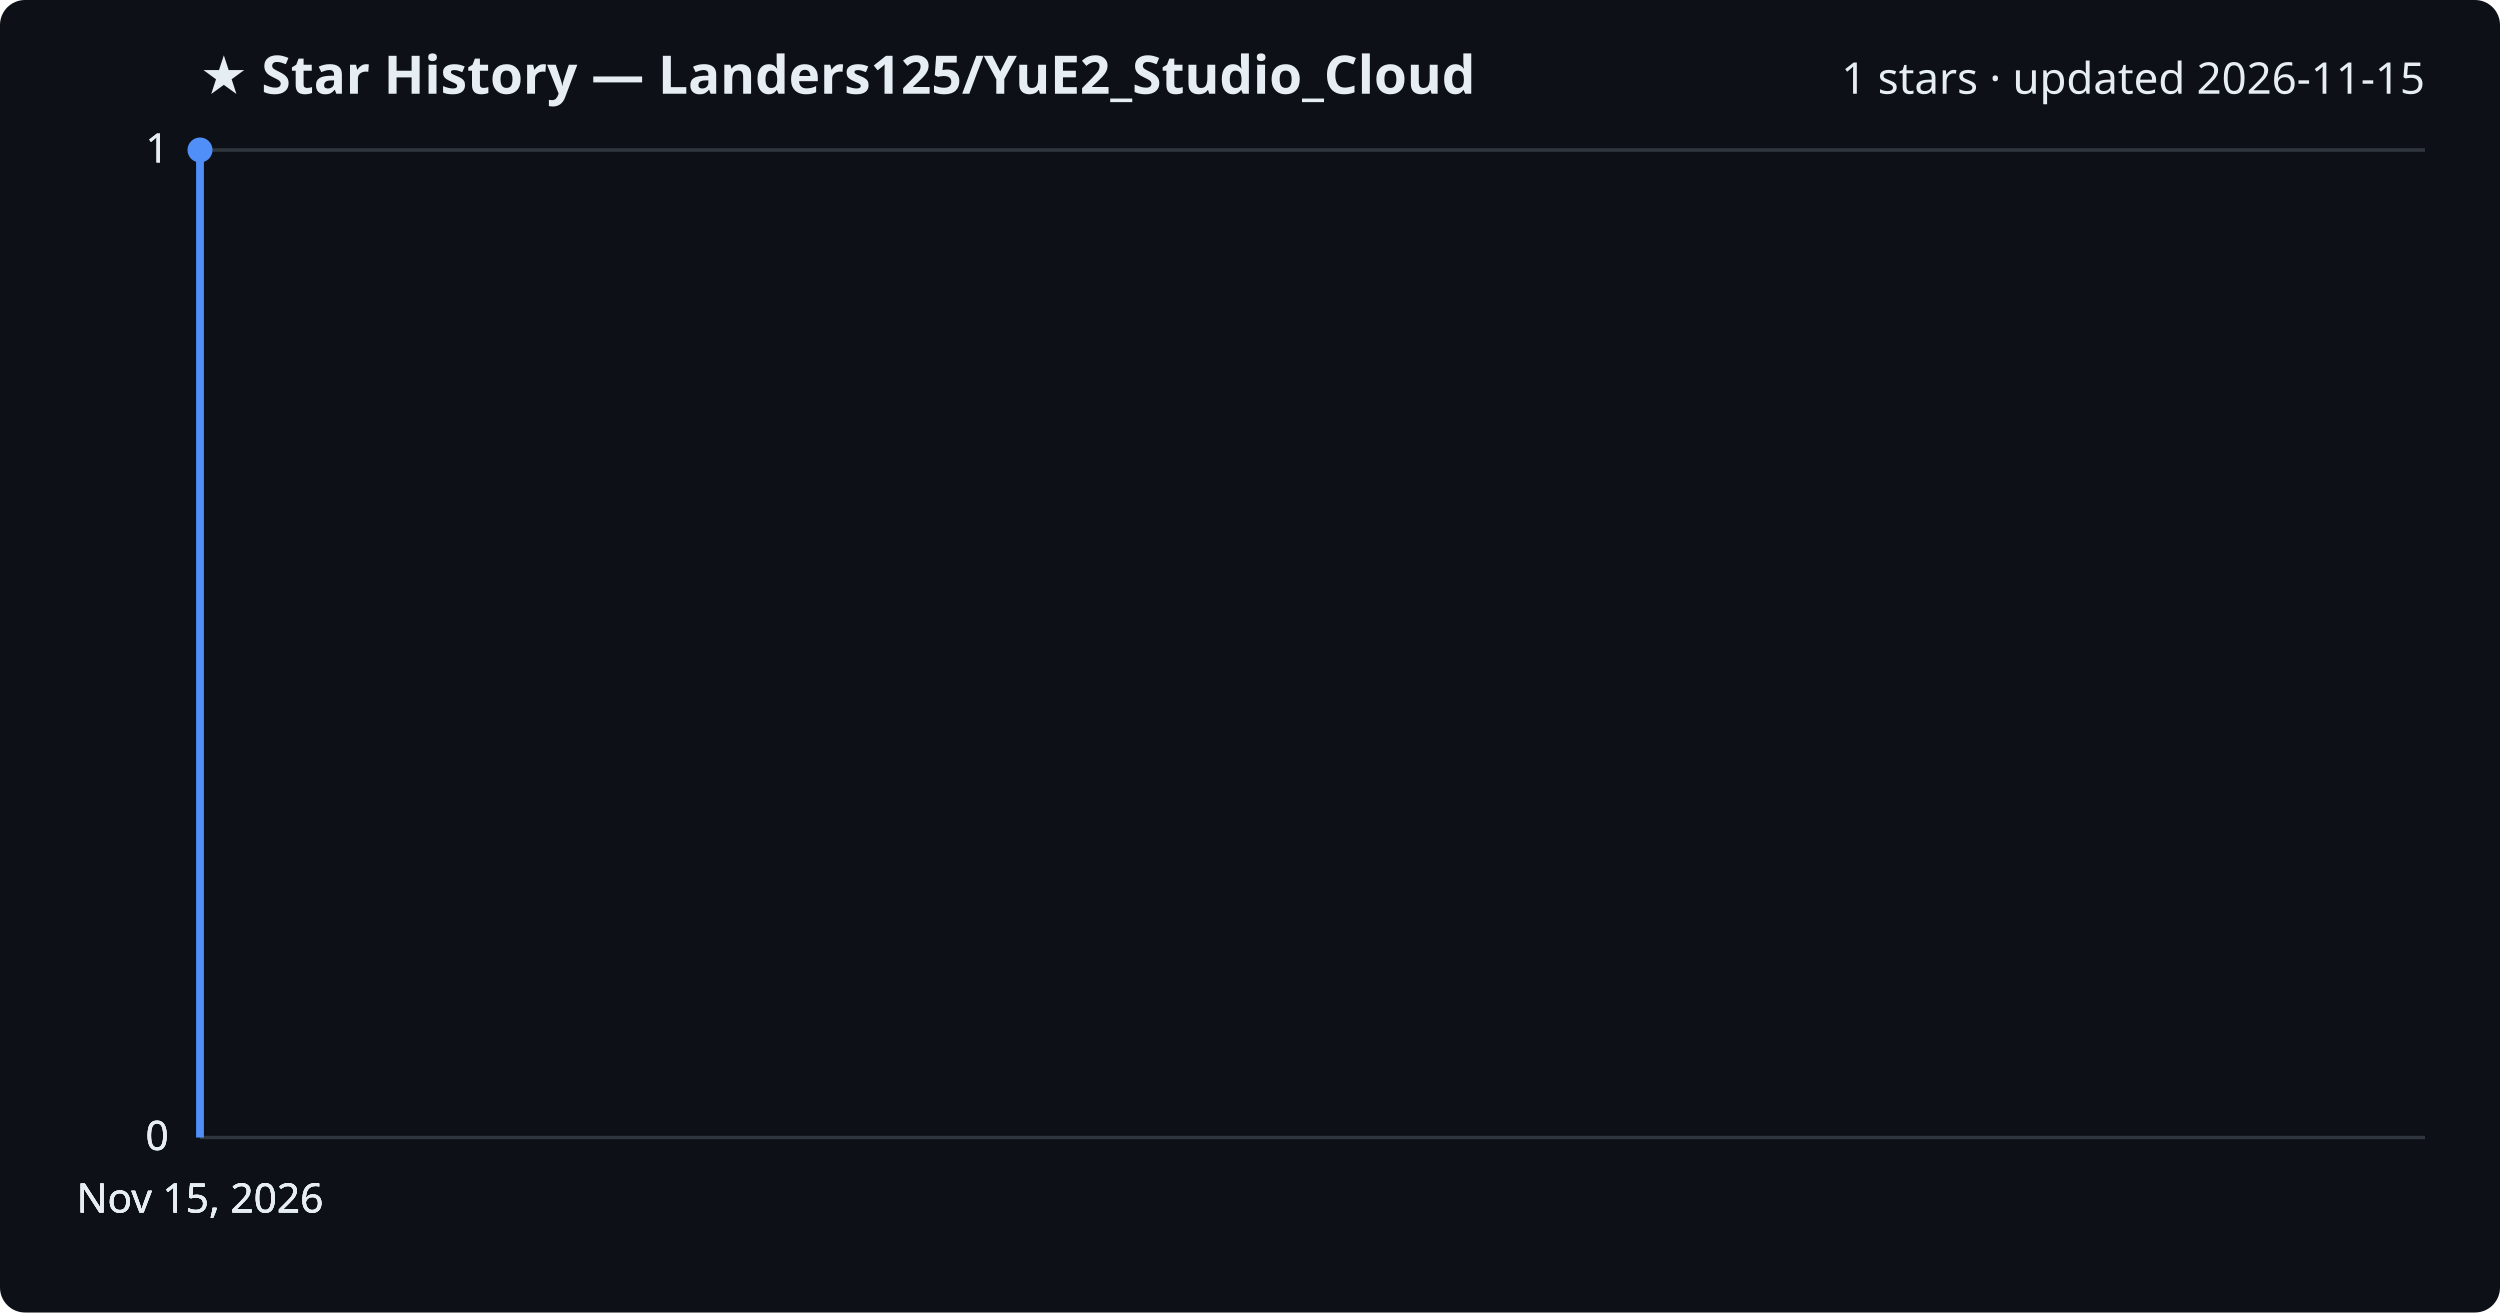
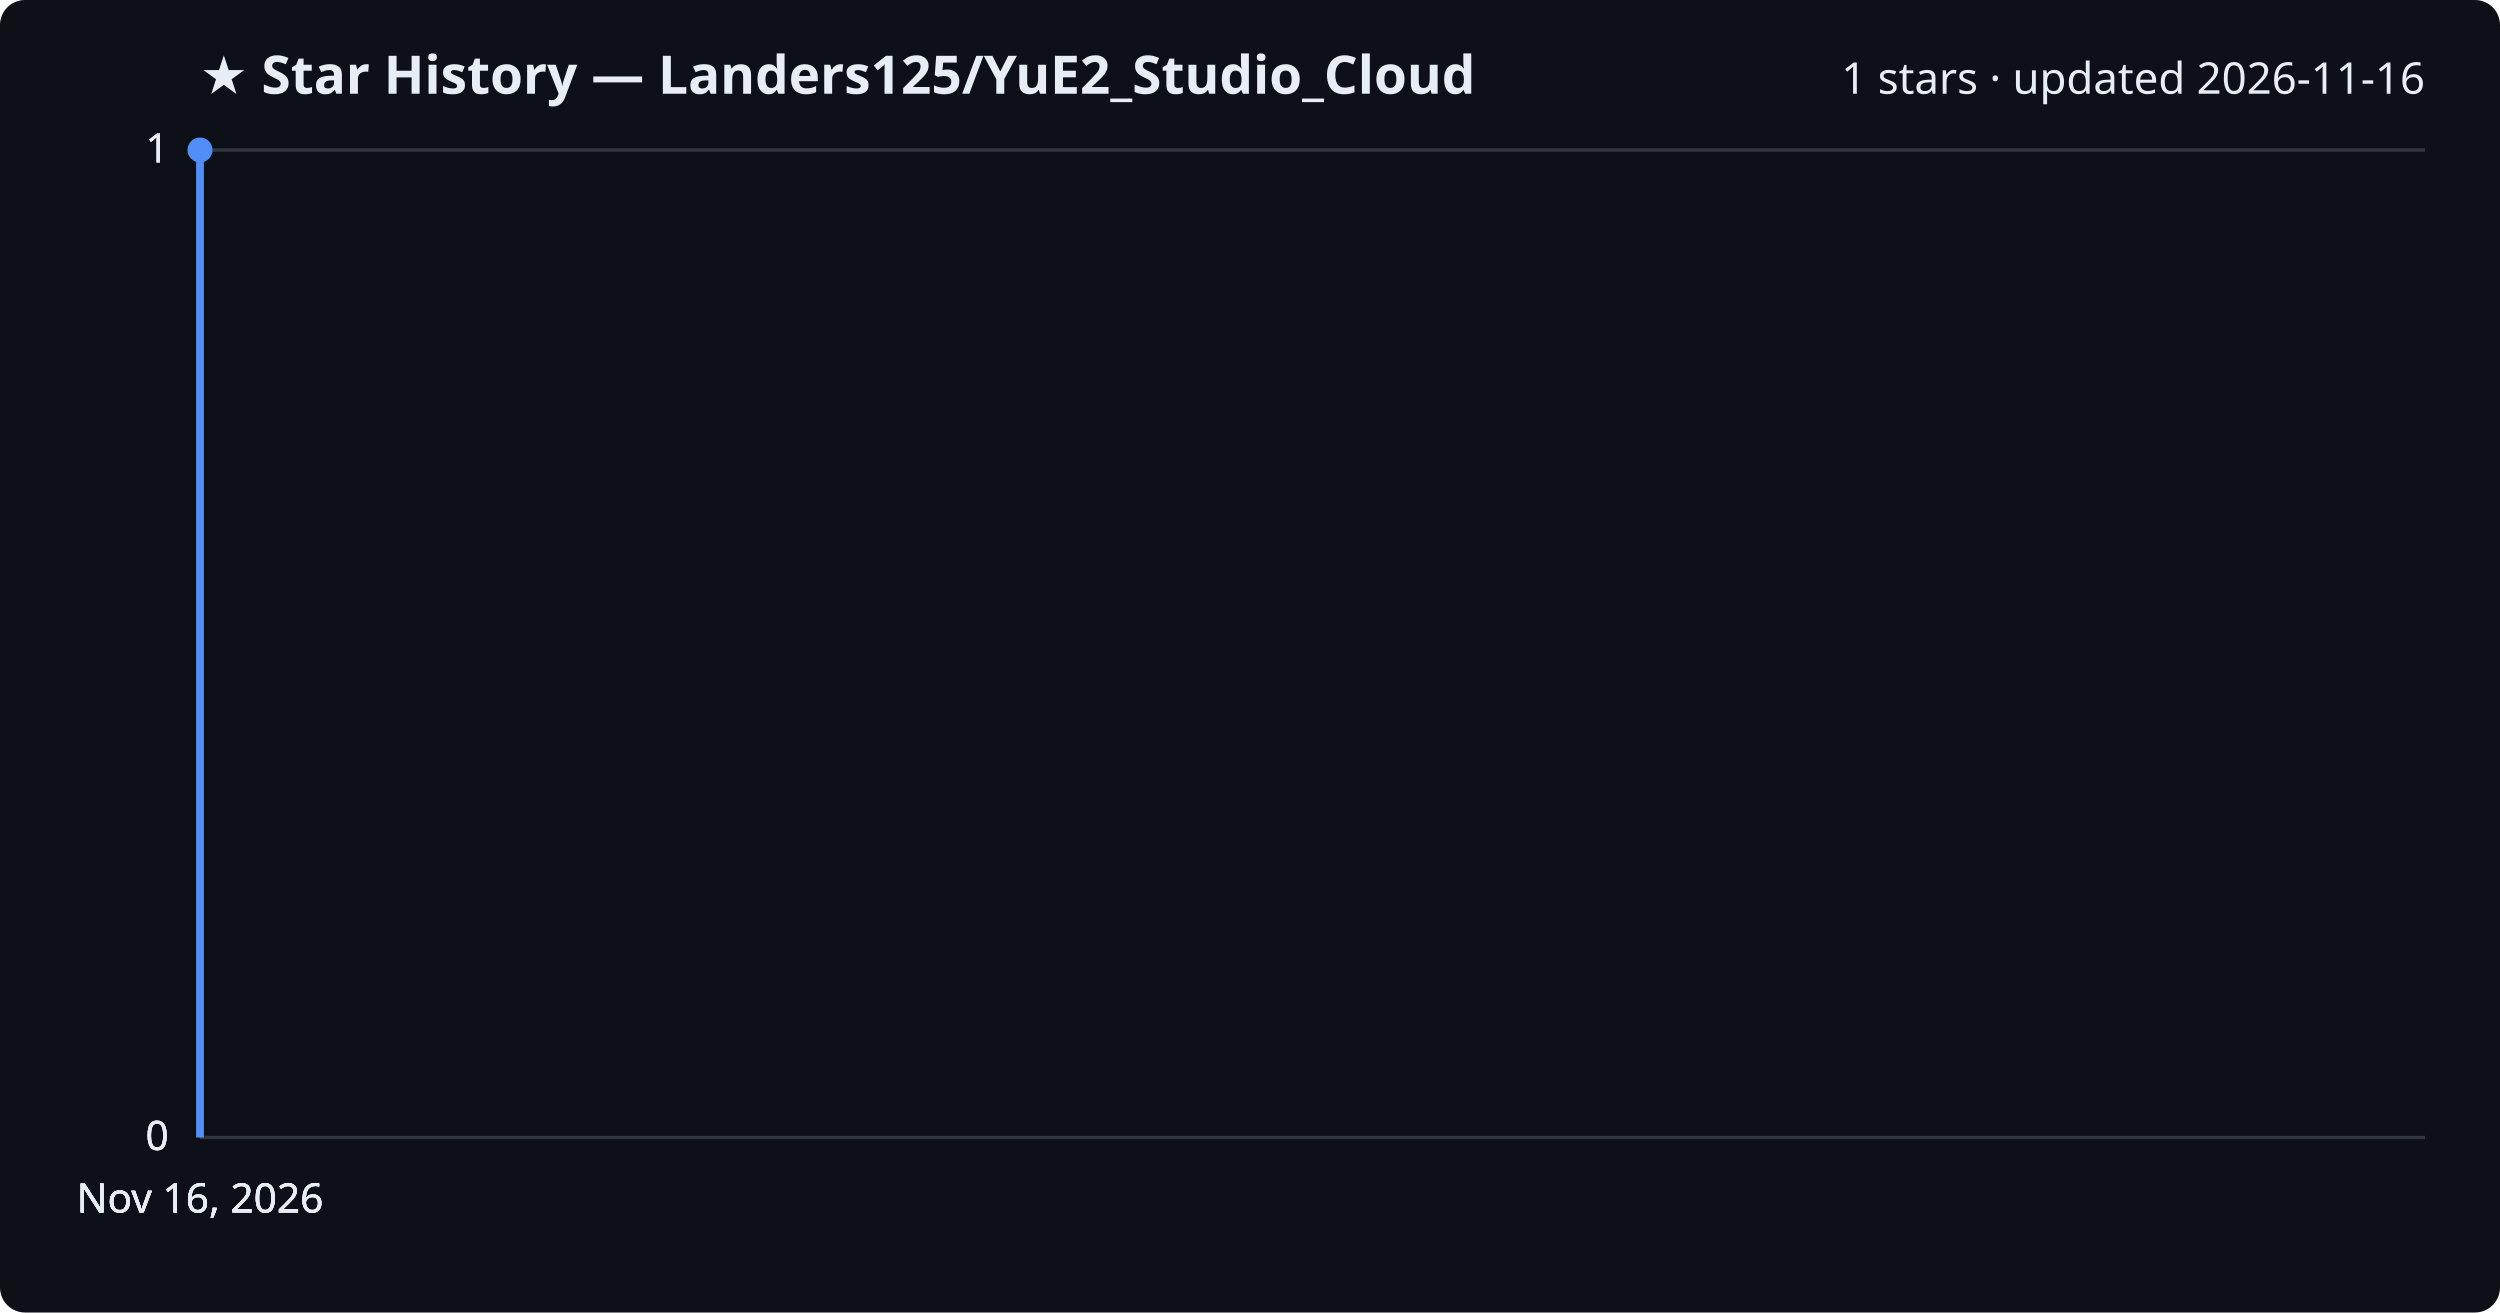
<svg xmlns="http://www.w3.org/2000/svg" viewBox="0 0 800 420" font-family="Segoe UI, sans-serif">
  <rect width="800" height="420" fill="#0d1117" rx="8" />
  <text x="64" y="30" fill="#e6edf3" font-size="17" font-weight="700">★ Star History — Landers125/YuE2_Studio_Cloud</text>
-   <text x="776" y="30" fill="#e6edf3" font-size="14" text-anchor="end">1 stars · updated 2026-11-15</text>
+   <text x="776" y="30" fill="#e6edf3" font-size="14" text-anchor="end">1 stars · updated 2026-11-16</text>
  <line x1="64" y1="364.0" x2="776" y2="364.0" stroke="#30363d" stroke-width="1" />
  <text x="54" y="368.0" fill="#e6edf3" font-size="13" text-anchor="end">0</text>
  <line x1="64" y1="364.0" x2="776" y2="364.0" stroke="#30363d" stroke-width="1" />
  <text x="54" y="368.0" fill="#e6edf3" font-size="13" text-anchor="end">0</text>
  <line x1="64" y1="364.0" x2="776" y2="364.0" stroke="#30363d" stroke-width="1" />
  <text x="54" y="368.0" fill="#e6edf3" font-size="13" text-anchor="end">0</text>
  <line x1="64" y1="48.0" x2="776" y2="48.0" stroke="#30363d" stroke-width="1" />
  <text x="54" y="52.0" fill="#e6edf3" font-size="13" text-anchor="end">1</text>
  <line x1="64" y1="48.0" x2="776" y2="48.0" stroke="#30363d" stroke-width="1" />
  <text x="54" y="52.0" fill="#e6edf3" font-size="13" text-anchor="end">1</text>
  <path d="M64.0,364.0 L64.0,48.0 L64.0,48.0" fill="none" stroke="#4f8ff7" stroke-width="2.5" stroke-linejoin="round" />
  <circle cx="64.0" cy="48.0" r="4" fill="#4f8ff7" />
-   <text x="64.0" y="388" fill="#e6edf3" font-size="13" text-anchor="middle">Nov 15, 2026</text>
-   <text x="64.0" y="388" fill="#e6edf3" font-size="13" text-anchor="middle">Nov 15, 2026</text>
-   <text x="64.0" y="388" fill="#e6edf3" font-size="13" text-anchor="middle">Nov 15, 2026</text>
-   <text x="64.0" y="388" fill="#e6edf3" font-size="13" text-anchor="middle">Nov 15, 2026</text>
+   <text x="64.0" y="388" fill="#e6edf3" font-size="13" text-anchor="middle">Nov 16, 2026</text>
+   <text x="64.0" y="388" fill="#e6edf3" font-size="13" text-anchor="middle">Nov 16, 2026</text>
+   <text x="64.0" y="388" fill="#e6edf3" font-size="13" text-anchor="middle">Nov 16, 2026</text>
+   <text x="64.0" y="388" fill="#e6edf3" font-size="13" text-anchor="middle">Nov 16, 2026</text>
</svg>
